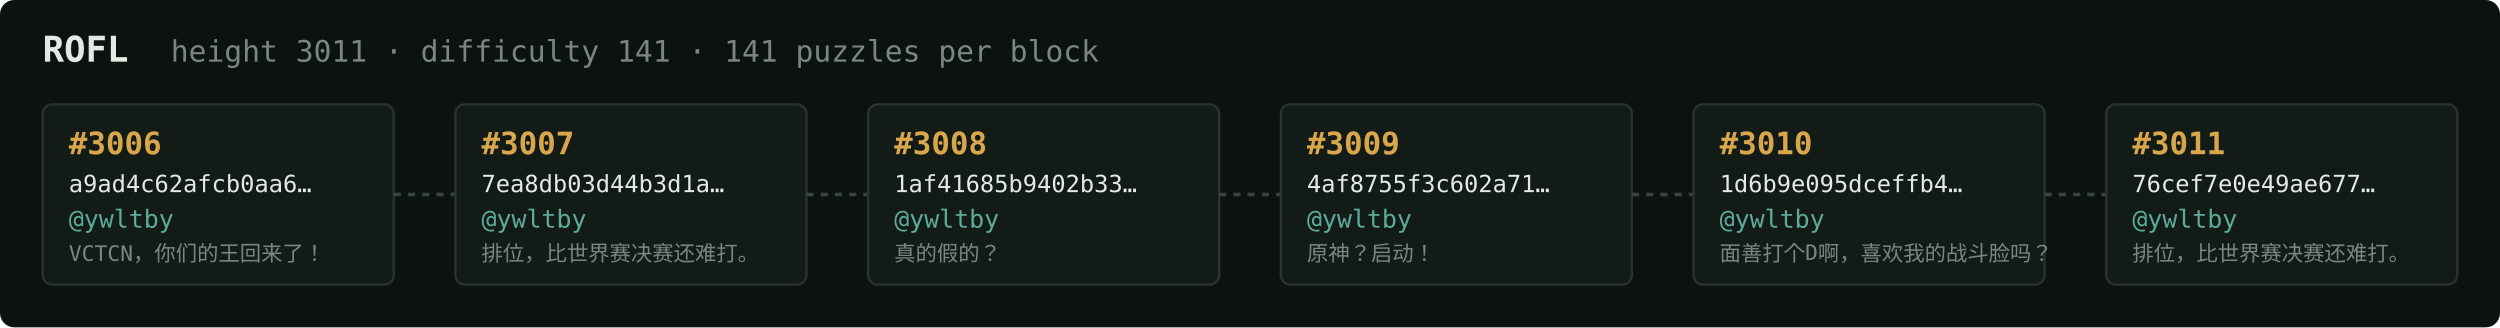
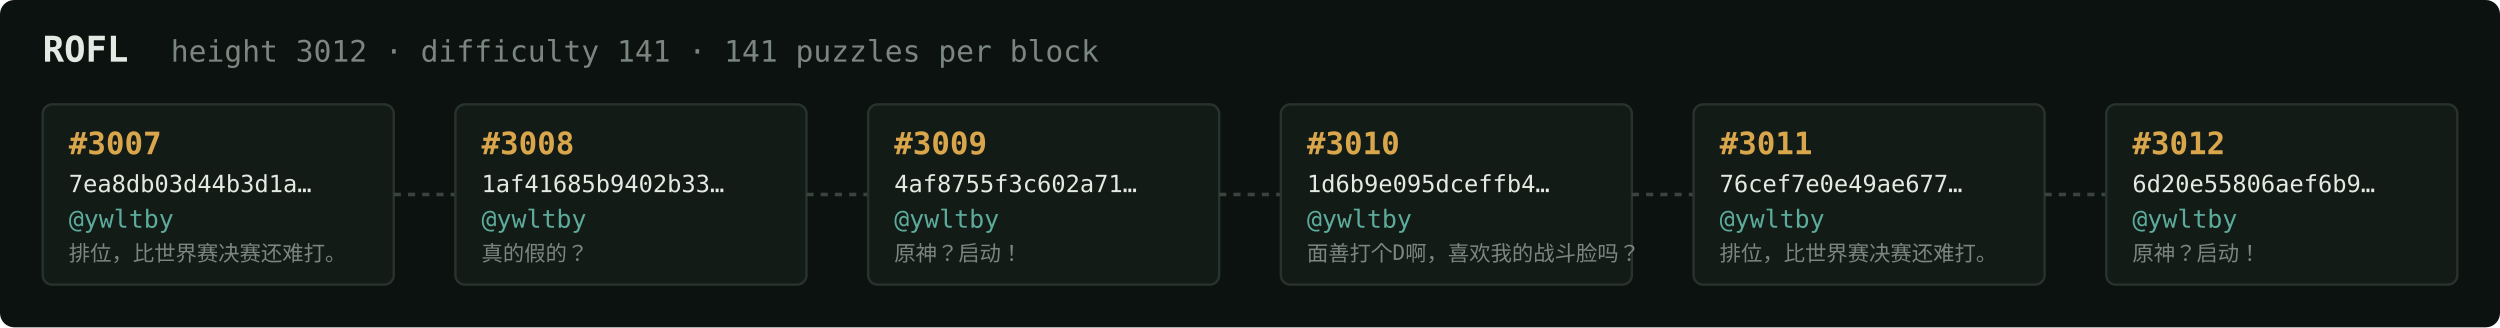
<svg xmlns="http://www.w3.org/2000/svg" width="1054" height="138" viewBox="0 0 1054 138" font-family="ui-monospace,SFMono-Regular,Menlo,monospace">
  <rect fill="#0c1210" width="1054" height="138" rx="6" />
  <text x="18" y="26" fill="#e5e9e3" font-size="15" font-weight="700">ROFL</text>
-   <text x="72" y="26" fill="#7a867f" font-size="12.5">height 3011 · difficulty 141 · 141 puzzles per block</text>
+   <text x="72" y="26" fill="#7a867f" font-size="12.5">height 3012 · difficulty 141 · 141 puzzles per block</text>
  <rect x="18" y="44" width="148" height="76" rx="4" fill="#131b17" stroke="#28332e" stroke-width="1" />
-   <text x="29" y="65" fill="#d9a64c" font-size="13" font-weight="700">#3006</text>
-   <text x="29" y="81" fill="#e5e9e3" font-size="10">a9ad4c62afcb0aa6…</text>
+   <text x="29" y="65" fill="#d9a64c" font-size="13" font-weight="700">#3007</text>
+   <text x="29" y="81" fill="#e5e9e3" font-size="10">7ea8db03d44b3d1a…</text>
  <text x="29" y="96" fill="#5cab9b" font-size="10.5">@ywltby</text>
-   <text x="29" y="110" fill="#7a867f" font-size="9">VCTCN，你们的王回来了！</text>
+   <text x="29" y="110" fill="#7a867f" font-size="9">排位，比世界赛决赛还难打。</text>
  <line x1="166" y1="82.0" x2="192" y2="82.0" stroke="#38443e" stroke-width="1.5" stroke-dasharray="3 3" />
  <rect x="192" y="44" width="148" height="76" rx="4" fill="#131b17" stroke="#28332e" stroke-width="1" />
-   <text x="203" y="65" fill="#d9a64c" font-size="13" font-weight="700">#3007</text>
-   <text x="203" y="81" fill="#e5e9e3" font-size="10">7ea8db03d44b3d1a…</text>
+   <text x="203" y="65" fill="#d9a64c" font-size="13" font-weight="700">#3008</text>
+   <text x="203" y="81" fill="#e5e9e3" font-size="10">1af41685b9402b33…</text>
  <text x="203" y="96" fill="#5cab9b" font-size="10.5">@ywltby</text>
-   <text x="203" y="110" fill="#7a867f" font-size="9">排位，比世界赛决赛还难打。</text>
+   <text x="203" y="110" fill="#7a867f" font-size="9">真的假的？</text>
  <line x1="340" y1="82.0" x2="366" y2="82.0" stroke="#38443e" stroke-width="1.5" stroke-dasharray="3 3" />
  <rect x="366" y="44" width="148" height="76" rx="4" fill="#131b17" stroke="#28332e" stroke-width="1" />
-   <text x="377" y="65" fill="#d9a64c" font-size="13" font-weight="700">#3008</text>
-   <text x="377" y="81" fill="#e5e9e3" font-size="10">1af41685b9402b33…</text>
+   <text x="377" y="65" fill="#d9a64c" font-size="13" font-weight="700">#3009</text>
+   <text x="377" y="81" fill="#e5e9e3" font-size="10">4af8755f3c602a71…</text>
  <text x="377" y="96" fill="#5cab9b" font-size="10.5">@ywltby</text>
-   <text x="377" y="110" fill="#7a867f" font-size="9">真的假的？</text>
+   <text x="377" y="110" fill="#7a867f" font-size="9">原神？启动！</text>
  <line x1="514" y1="82.0" x2="540" y2="82.0" stroke="#38443e" stroke-width="1.5" stroke-dasharray="3 3" />
  <rect x="540" y="44" width="148" height="76" rx="4" fill="#131b17" stroke="#28332e" stroke-width="1" />
-   <text x="551" y="65" fill="#d9a64c" font-size="13" font-weight="700">#3009</text>
-   <text x="551" y="81" fill="#e5e9e3" font-size="10">4af8755f3c602a71…</text>
+   <text x="551" y="65" fill="#d9a64c" font-size="13" font-weight="700">#3010</text>
+   <text x="551" y="81" fill="#e5e9e3" font-size="10">1d6b9e095dceffb4…</text>
  <text x="551" y="96" fill="#5cab9b" font-size="10.5">@ywltby</text>
-   <text x="551" y="110" fill="#7a867f" font-size="9">原神？启动！</text>
+   <text x="551" y="110" fill="#7a867f" font-size="9">面善打个D啊，喜欢我的战斗脸吗？</text>
  <line x1="688" y1="82.0" x2="714" y2="82.0" stroke="#38443e" stroke-width="1.5" stroke-dasharray="3 3" />
  <rect x="714" y="44" width="148" height="76" rx="4" fill="#131b17" stroke="#28332e" stroke-width="1" />
-   <text x="725" y="65" fill="#d9a64c" font-size="13" font-weight="700">#3010</text>
-   <text x="725" y="81" fill="#e5e9e3" font-size="10">1d6b9e095dceffb4…</text>
+   <text x="725" y="65" fill="#d9a64c" font-size="13" font-weight="700">#3011</text>
+   <text x="725" y="81" fill="#e5e9e3" font-size="10">76cef7e0e49ae677…</text>
  <text x="725" y="96" fill="#5cab9b" font-size="10.5">@ywltby</text>
-   <text x="725" y="110" fill="#7a867f" font-size="9">面善打个D啊，喜欢我的战斗脸吗？</text>
+   <text x="725" y="110" fill="#7a867f" font-size="9">排位，比世界赛决赛还难打。</text>
  <line x1="862" y1="82.0" x2="888" y2="82.0" stroke="#38443e" stroke-width="1.5" stroke-dasharray="3 3" />
  <rect x="888" y="44" width="148" height="76" rx="4" fill="#131b17" stroke="#28332e" stroke-width="1" />
-   <text x="899" y="65" fill="#d9a64c" font-size="13" font-weight="700">#3011</text>
-   <text x="899" y="81" fill="#e5e9e3" font-size="10">76cef7e0e49ae677…</text>
+   <text x="899" y="65" fill="#d9a64c" font-size="13" font-weight="700">#3012</text>
+   <text x="899" y="81" fill="#e5e9e3" font-size="10">6d20e55806aef6b9…</text>
  <text x="899" y="96" fill="#5cab9b" font-size="10.5">@ywltby</text>
-   <text x="899" y="110" fill="#7a867f" font-size="9">排位，比世界赛决赛还难打。</text>
+   <text x="899" y="110" fill="#7a867f" font-size="9">原神？启动！</text>
</svg>
